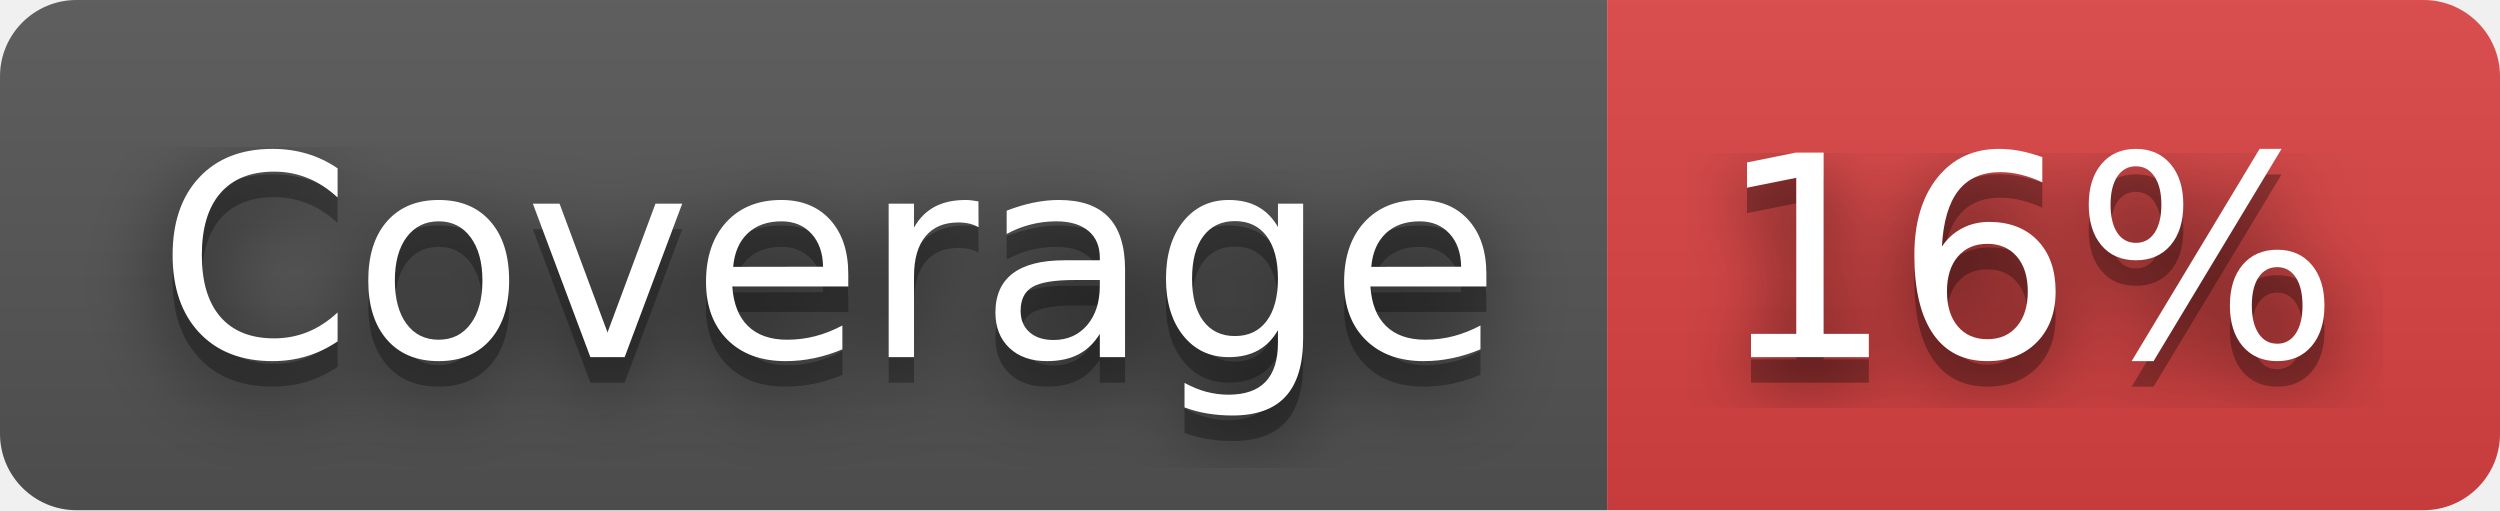
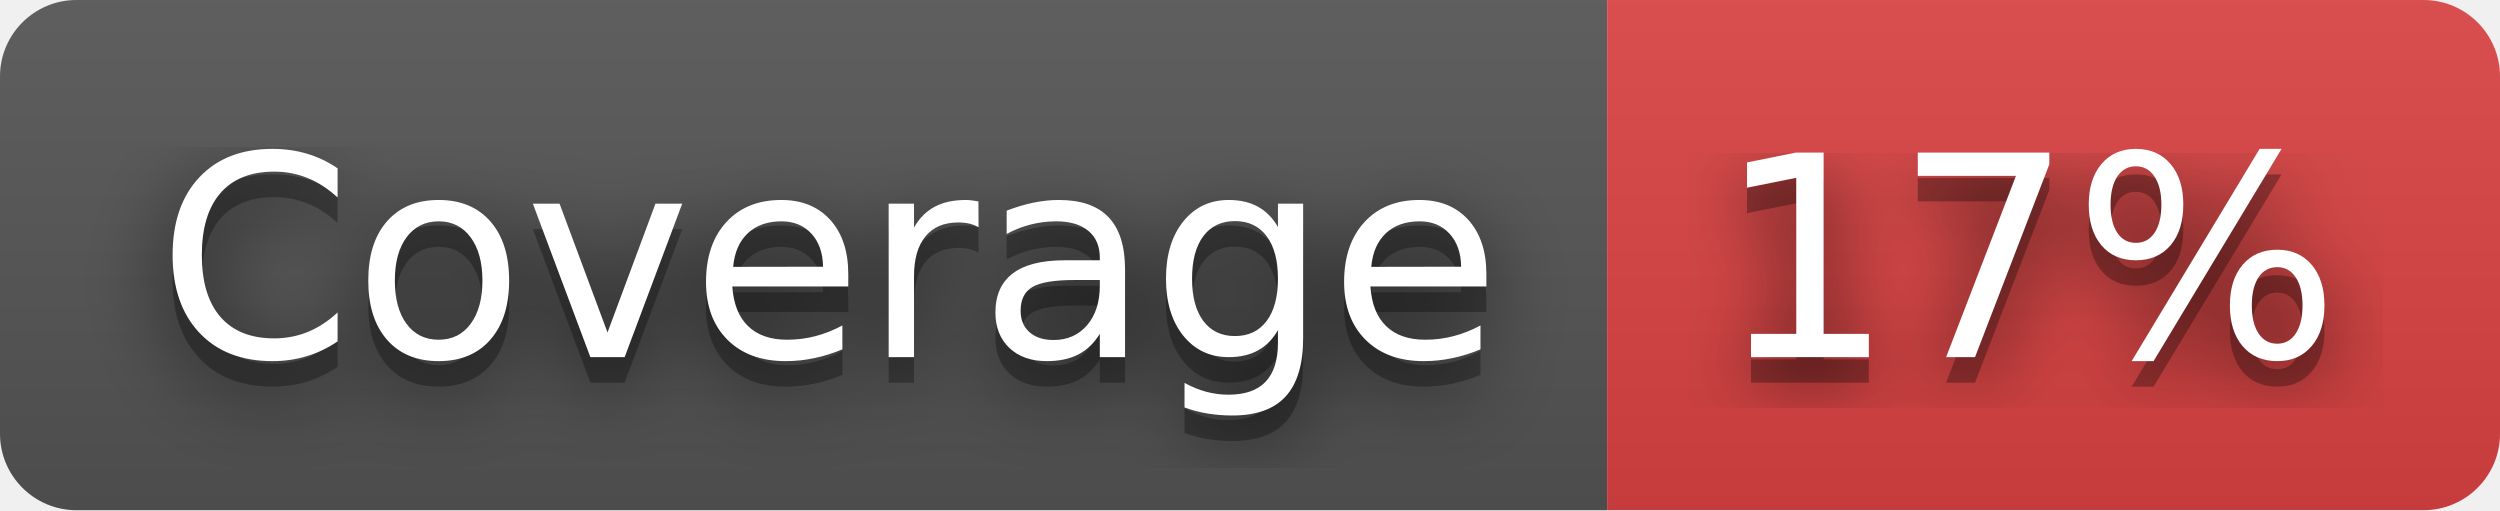
- <svg xmlns="http://www.w3.org/2000/svg" width="98" height="20" role="img" aria-label="Coverage: 16%">
+ <svg xmlns="http://www.w3.org/2000/svg" width="98" height="20" role="img" aria-label="Coverage: 17%">
  <filter id="blur">
    <feGaussianBlur stdDeviation="16" />
  </filter>
  <linearGradient id="s" x2="0" y2="100%">
    <stop offset="0" stop-color="#bbb" stop-opacity=".1" />
    <stop offset="1" stop-opacity=".1" />
  </linearGradient>
  <clipPath id="r">
    <rect width="98" height="20" rx="3" />
  </clipPath>
  <g clip-path="url(#r)">
    <rect width="63" height="20" fill="#555" />
    <rect x="63" width="35" height="20" fill="#dd4343" />
    <rect width="98" height="20" fill="url(#s)" />
  </g>
  <g fill="#fff" text-anchor="middle" font-family="Verdana,Geneva,DejaVu Sans,sans-serif" text-rendering="geometricPrecision" font-size="110">
    <g transform="scale(.1)">
      <g aria-hidden="true" fill="#010101">
        <text x="325" y="150" fill-opacity=".8" filter="url(#blur)" textLength="530">Coverage</text>
        <text x="325" y="150" fill-opacity=".3" textLength="530">Coverage</text>
      </g>
      <text x="325" y="140" textLength="530">Coverage</text>
    </g>
    <g transform="scale(.1)">
      <g aria-hidden="true" fill="#010101">
-         <text x="795" y="150" fill-opacity=".8" filter="url(#blur)" textLength="250">16%</text>
-         <text x="795" y="150" fill-opacity=".3" textLength="250">16%</text>
+         <text x="795" y="150" fill-opacity=".8" filter="url(#blur)" textLength="250">17%</text>
+         <text x="795" y="150" fill-opacity=".3" textLength="250">17%</text>
      </g>
-       <text x="795" y="140" textLength="250">16%</text>
+       <text x="795" y="140" textLength="250">17%</text>
    </g>
  </g>
</svg>
